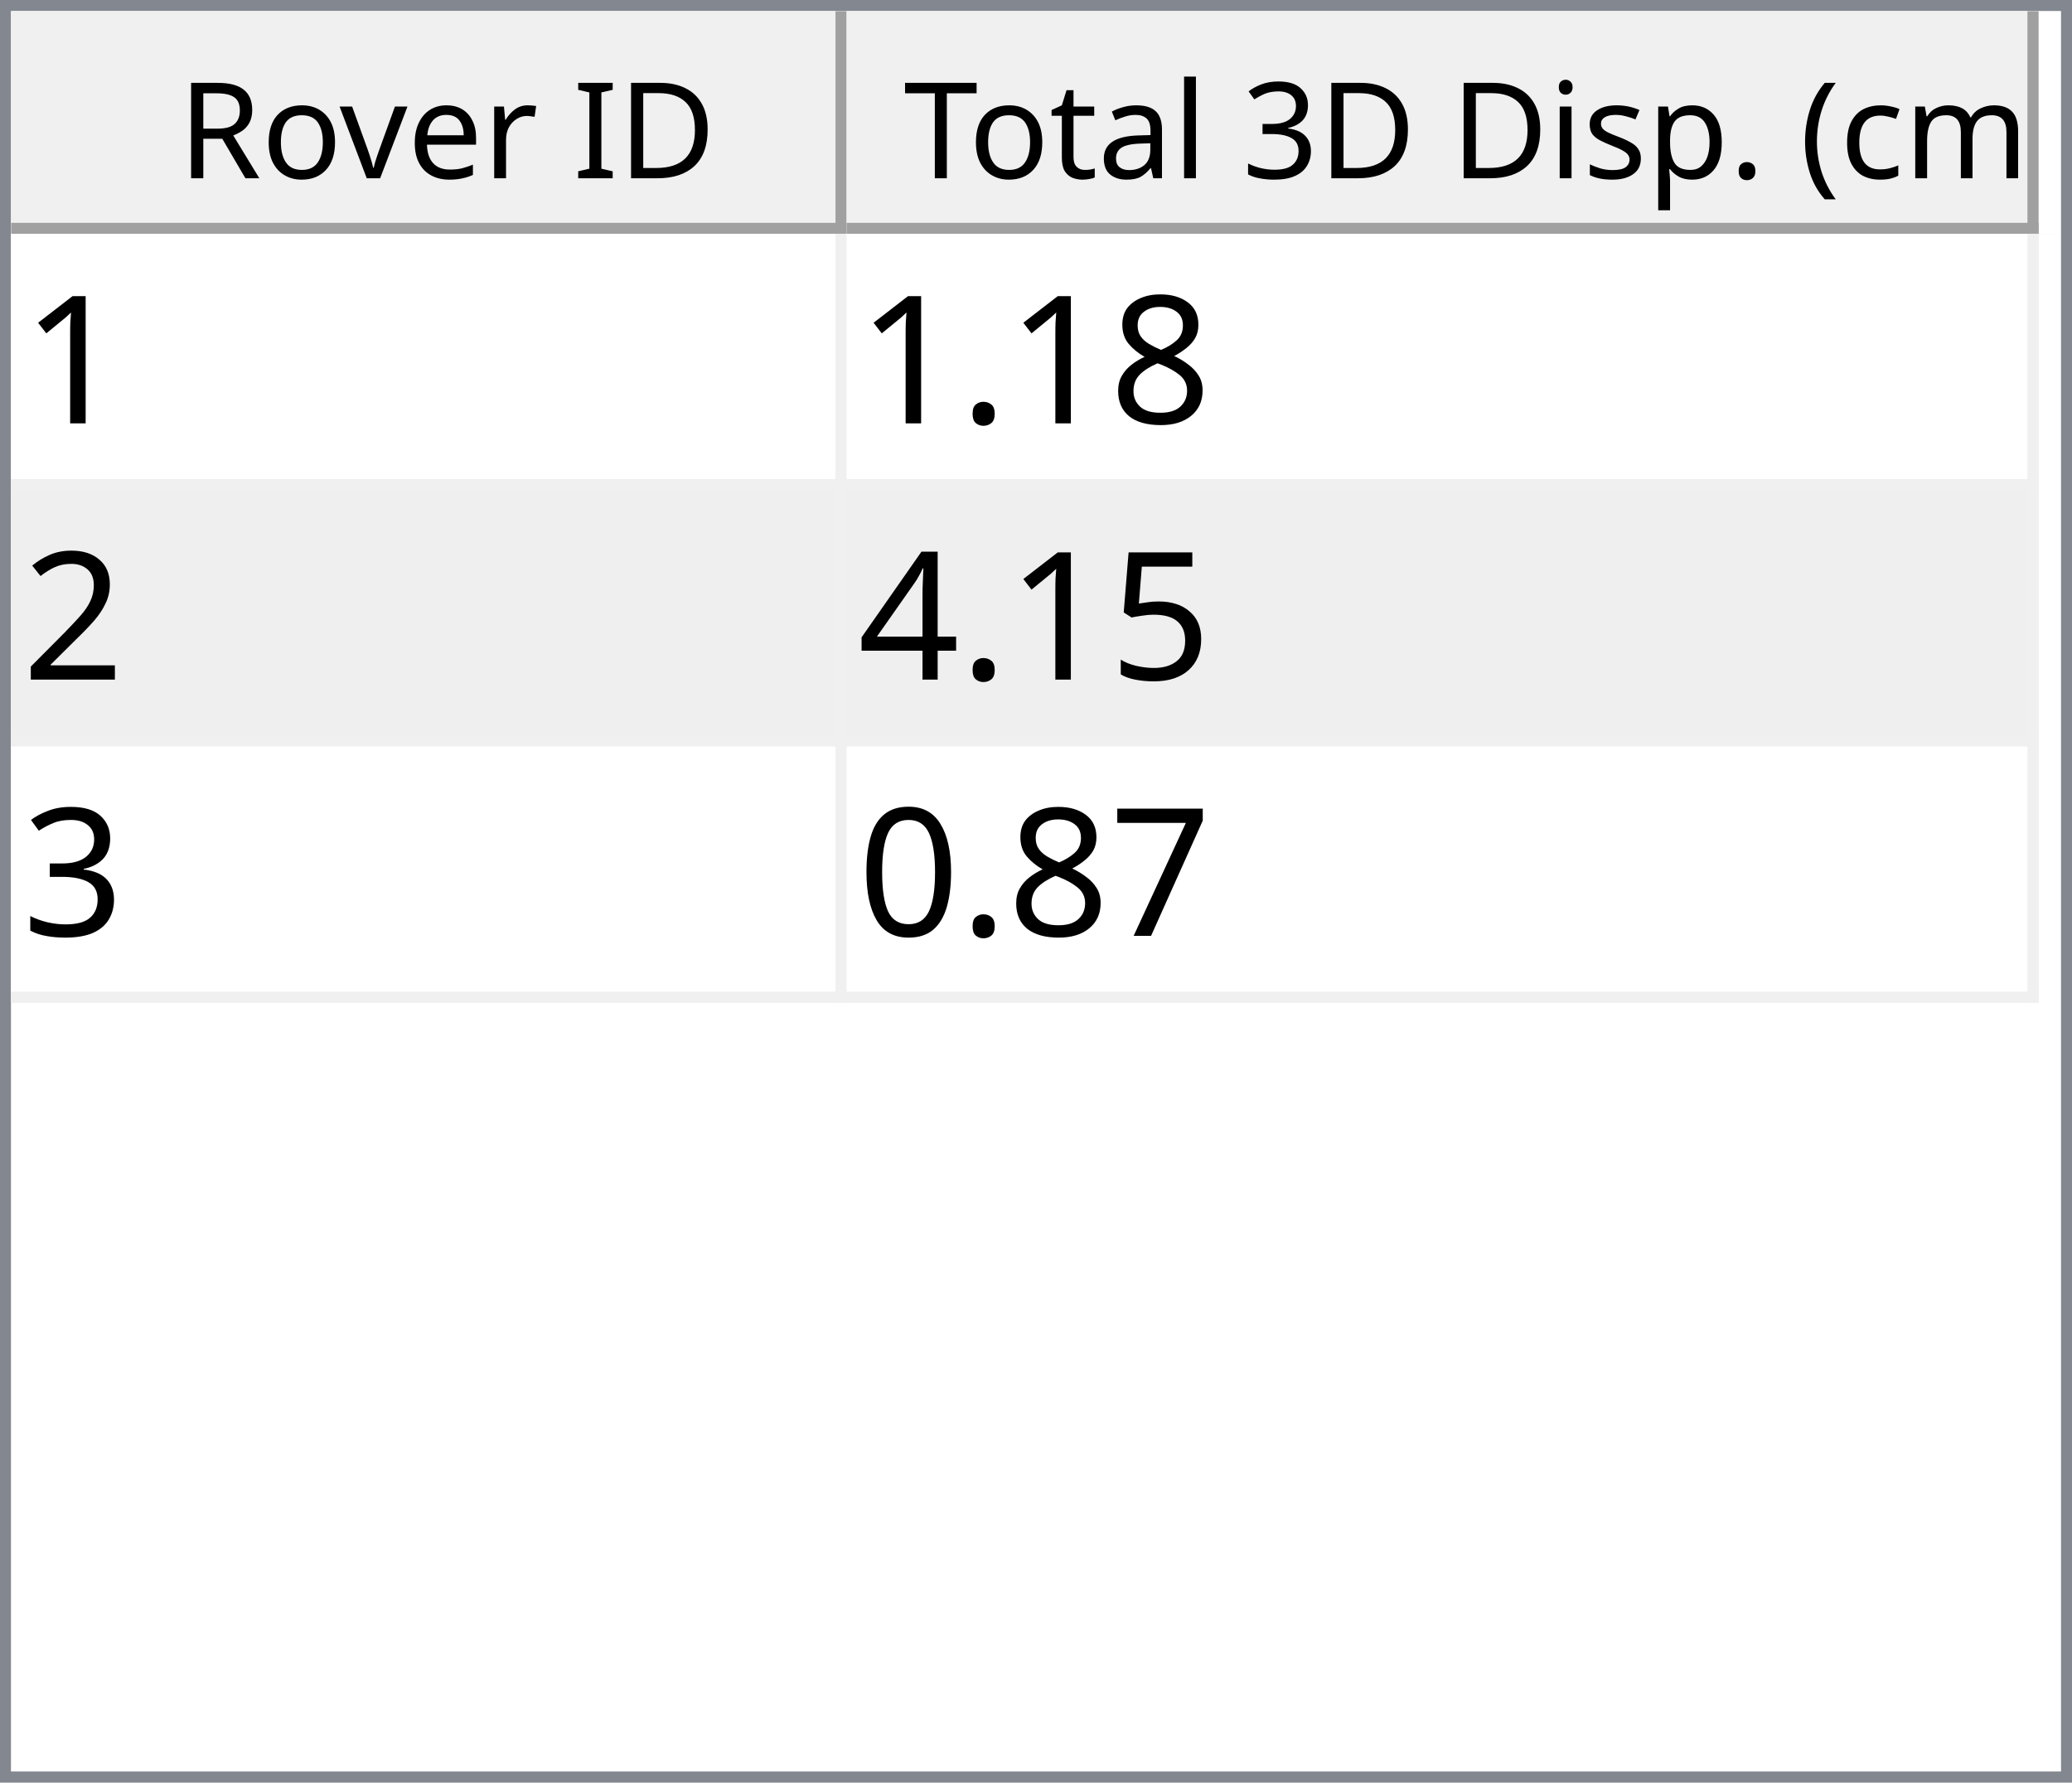
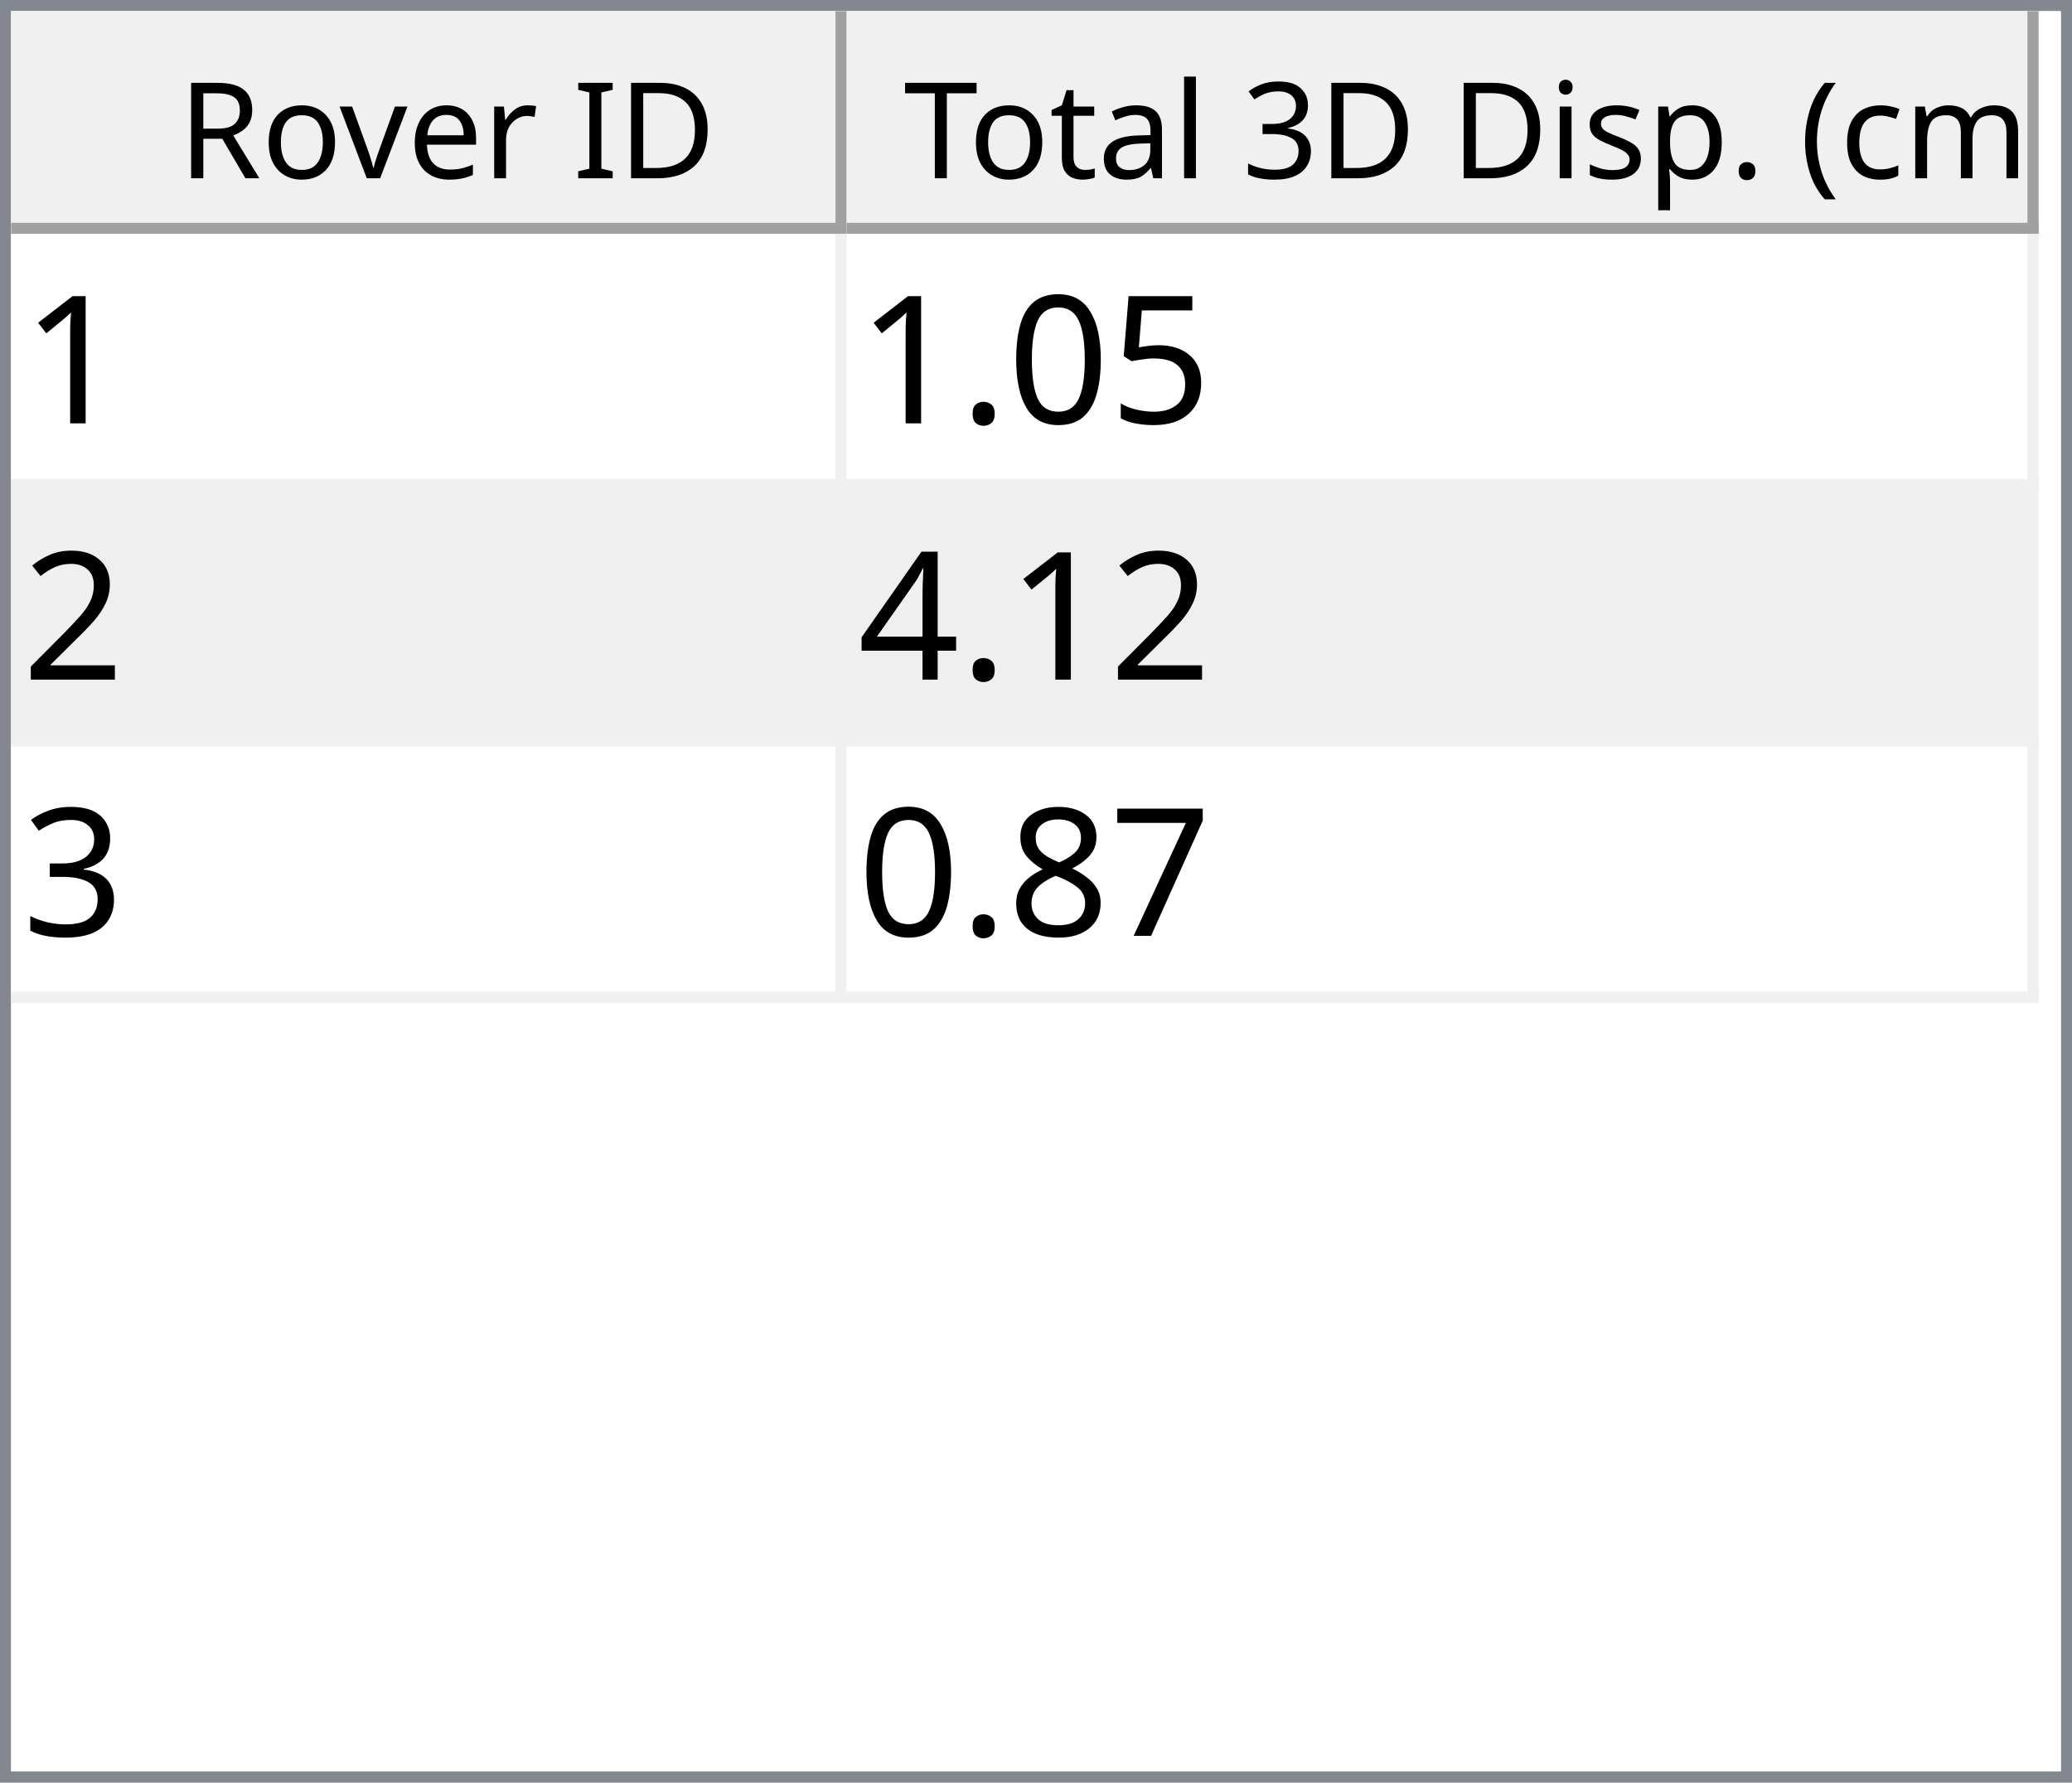
<svg xmlns="http://www.w3.org/2000/svg" style="fill-opacity:1; color-rendering:auto; color-interpolation:auto; text-rendering:auto; stroke:black; stroke-linecap:square; stroke-miterlimit:10; shape-rendering:auto; stroke-opacity:1; fill:black; stroke-dasharray:none; font-weight:normal; stroke-width:1; font-family:'Dialog'; font-style:normal; stroke-linejoin:miter; font-size:12px; stroke-dashoffset:0; image-rendering:auto;" width="186" height="160">
  <defs id="genericDefs" />
  <g>
    <defs id="defs1">
      <clipPath clipPathUnits="userSpaceOnUse" id="clipPath1">
        <path d="M0 0 L186 0 L186 160 L0 160 L0 0 Z" />
      </clipPath>
      <clipPath clipPathUnits="userSpaceOnUse" id="clipPath2">
        <path d="M0 0 L0 160 L186 160 L186 0 Z" />
      </clipPath>
      <clipPath clipPathUnits="userSpaceOnUse" id="clipPath3">
        <path d="M0 0 L0 20 L184 20 L184 0 Z" />
      </clipPath>
      <clipPath clipPathUnits="userSpaceOnUse" id="clipPath4">
        <path d="M0 0 L0 20 L75 20 L75 0 Z" />
      </clipPath>
      <clipPath clipPathUnits="userSpaceOnUse" id="clipPath5">
        <path d="M1 1 L1 19 L74 19 L74 1 Z" />
      </clipPath>
      <clipPath clipPathUnits="userSpaceOnUse" id="clipPath6">
        <path d="M0 0 L0 18 L73 18 L73 0 Z" />
      </clipPath>
      <clipPath clipPathUnits="userSpaceOnUse" id="clipPath7">
        <path d="M-0.5 -0.5 L-0.5 19.5 L74.5 19.5 L74.5 -0.5 Z" />
      </clipPath>
      <clipPath clipPathUnits="userSpaceOnUse" id="clipPath8">
        <path d="M0 0 L0 20 L107 20 L107 0 Z" />
      </clipPath>
      <clipPath clipPathUnits="userSpaceOnUse" id="clipPath9">
        <path d="M1 1 L1 19 L106 19 L106 1 Z" />
      </clipPath>
      <clipPath clipPathUnits="userSpaceOnUse" id="clipPath10">
        <path d="M0 0 L0 18 L105 18 L105 0 Z" />
      </clipPath>
      <clipPath clipPathUnits="userSpaceOnUse" id="clipPath11">
        <path d="M-0.5 -0.5 L-0.5 19.5 L106.5 19.5 L106.5 -0.5 Z" />
      </clipPath>
      <clipPath clipPathUnits="userSpaceOnUse" id="clipPath12">
        <path d="M0 0 L0 138 L184 138 L184 0 Z" />
      </clipPath>
      <clipPath clipPathUnits="userSpaceOnUse" id="clipPath13">
        <path d="M0 0 L0 69 L182 69 L182 0 Z" />
      </clipPath>
      <clipPath clipPathUnits="userSpaceOnUse" id="clipPath14">
        <path d="M-0.5 -0.5 L-0.5 68.5 L181.5 68.5 L181.5 -0.5 Z" />
      </clipPath>
      <clipPath clipPathUnits="userSpaceOnUse" id="clipPath15">
        <path d="M0 0 L0 22 L74 22 L74 0 Z" />
      </clipPath>
      <clipPath clipPathUnits="userSpaceOnUse" id="clipPath16">
        <path d="M0 0 L0 22 L106 22 L106 0 Z" />
      </clipPath>
      <font horiz-adv-x="64.551" id="font1">
        <font-face ascent="107.91" descent="25.098" units-per-em="100" style="font-style:normal; font-family:Segoe UI; font-weight:normal;" />
        <missing-glyph horiz-adv-x="64.551" d="M8.109 0 L8.109 68.266 L56.453 68.266 L56.453 0 L8.109 0 ZM15.328 7.234 L49.219 7.234 L49.219 61.031 L15.328 61.031 L15.328 7.234 Z" />
        <glyph unicode="D" horiz-adv-x="70.117" d="M9.188 0 L9.188 70.016 L28.516 70.016 Q65.531 70.016 65.531 35.891 Q65.531 19.672 55.25 9.836 Q44.969 0 27.734 0 L9.188 0 ZM17.391 62.594 L17.391 7.422 L27.828 7.422 Q41.609 7.422 49.273 14.797 Q56.938 22.172 56.938 35.688 Q56.938 62.594 28.328 62.594 L17.391 62.594 Z" />
        <glyph unicode="I" horiz-adv-x="26.611" d="M17.391 0 L9.188 0 L9.188 70.016 L17.391 70.016 L17.391 0 Z" />
        <glyph unicode=" " horiz-adv-x="27.393" d="" />
        <glyph unicode="r" horiz-adv-x="34.766" d="M34.188 41.891 Q32.078 43.5 28.125 43.5 Q23 43.5 19.555 38.672 Q16.109 33.844 16.109 25.484 L16.109 0 L8.109 0 L8.109 50 L16.109 50 L16.109 39.703 L16.312 39.703 Q18.016 44.969 21.531 47.922 Q25.047 50.875 29.391 50.875 Q32.516 50.875 34.188 50.203 L34.188 41.891 Z" />
        <glyph unicode="e" horiz-adv-x="52.295" d="M48.297 23 L12.984 23 Q13.188 14.656 17.484 10.109 Q21.781 5.562 29.297 5.562 Q37.75 5.562 44.828 11.141 L44.828 3.609 Q38.234 -1.172 27.391 -1.172 Q16.797 -1.172 10.742 5.641 Q4.688 12.453 4.688 24.812 Q4.688 36.469 11.305 43.82 Q17.922 51.172 27.734 51.172 Q37.547 51.172 42.922 44.828 Q48.297 38.484 48.297 27.203 L48.297 23 ZM40.094 29.781 Q40.047 36.719 36.75 40.578 Q33.453 44.438 27.594 44.438 Q21.922 44.438 17.969 40.383 Q14.016 36.328 13.094 29.781 L40.094 29.781 Z" />
        <glyph unicode="v" horiz-adv-x="47.9" d="M47.406 50 L27.484 0 L19.625 0 L0.688 50 L9.469 50 L22.172 13.672 Q23.578 9.672 23.922 6.688 L24.125 6.688 Q24.609 10.453 25.688 13.484 L38.969 50 L47.406 50 Z" />
        <glyph unicode="o" horiz-adv-x="58.594" d="M29 -1.172 Q17.922 -1.172 11.305 5.836 Q4.688 12.844 4.688 24.422 Q4.688 37.016 11.57 44.094 Q18.453 51.172 30.172 51.172 Q41.359 51.172 47.633 44.289 Q53.906 37.406 53.906 25.203 Q53.906 13.234 47.141 6.031 Q40.375 -1.172 29 -1.172 ZM29.594 44.438 Q21.875 44.438 17.383 39.188 Q12.891 33.938 12.891 24.703 Q12.891 15.828 17.43 10.695 Q21.969 5.562 29.594 5.562 Q37.359 5.562 41.531 10.594 Q45.703 15.625 45.703 24.906 Q45.703 34.281 41.531 39.359 Q37.359 44.438 29.594 44.438 Z" />
        <glyph unicode="R" horiz-adv-x="59.814" d="M59.375 0 L49.609 0 L37.891 19.625 Q36.281 22.359 34.766 24.289 Q33.25 26.219 31.664 27.438 Q30.078 28.656 28.25 29.219 Q26.422 29.781 24.125 29.781 L17.391 29.781 L17.391 0 L9.188 0 L9.188 70.016 L30.078 70.016 Q34.672 70.016 38.555 68.867 Q42.438 67.719 45.289 65.375 Q48.141 63.031 49.758 59.547 Q51.375 56.062 51.375 51.375 Q51.375 47.703 50.273 44.656 Q49.172 41.609 47.148 39.211 Q45.125 36.812 42.266 35.133 Q39.406 33.453 35.844 32.516 L35.844 32.328 Q37.594 31.547 38.891 30.547 Q40.188 29.547 41.359 28.18 Q42.531 26.812 43.68 25.078 Q44.828 23.344 46.234 21.047 L59.375 0 ZM17.391 62.594 L17.391 37.203 L28.516 37.203 Q31.594 37.203 34.203 38.133 Q36.812 39.062 38.719 40.797 Q40.625 42.531 41.703 45.047 Q42.781 47.562 42.781 50.688 Q42.781 56.297 39.141 59.445 Q35.5 62.594 28.609 62.594 L17.391 62.594 Z" />
        <glyph unicode=")" horiz-adv-x="30.176" d="M8.297 -15.922 L1.172 -15.922 Q16.406 2.344 16.406 26.812 Q16.406 51.469 1.078 70.016 L8.297 70.016 Q23.531 52.156 23.531 26.703 Q23.531 1.375 8.297 -15.922 Z" />
        <glyph unicode="m" horiz-adv-x="86.133" d="M79.109 0 L71.094 0 L71.094 28.719 Q71.094 37.016 68.531 40.727 Q65.969 44.438 59.906 44.438 Q54.781 44.438 51.195 39.75 Q47.609 35.062 47.609 28.516 L47.609 0 L39.594 0 L39.594 29.688 Q39.594 44.438 28.219 44.438 Q22.953 44.438 19.531 40.016 Q16.109 35.594 16.109 28.516 L16.109 0 L8.109 0 L8.109 50 L16.109 50 L16.109 42.094 L16.312 42.094 Q21.625 51.172 31.844 51.172 Q36.969 51.172 40.773 48.312 Q44.578 45.453 46 40.828 Q51.562 51.172 62.594 51.172 Q79.109 51.172 79.109 30.812 L79.109 0 Z" />
        <glyph unicode="c" horiz-adv-x="46.191" d="M42.188 2.297 Q36.422 -1.172 28.516 -1.172 Q17.828 -1.172 11.258 5.789 Q4.688 12.75 4.688 23.828 Q4.688 36.188 11.766 43.68 Q18.844 51.172 30.672 51.172 Q37.25 51.172 42.281 48.734 L42.281 40.531 Q36.719 44.438 30.375 44.438 Q22.703 44.438 17.797 38.945 Q12.891 33.453 12.891 24.516 Q12.891 15.719 17.508 10.641 Q22.125 5.562 29.891 5.562 Q36.422 5.562 42.188 9.906 L42.188 2.297 Z" />
        <glyph unicode="(" horiz-adv-x="30.176" d="M29.109 -15.922 L21.969 -15.922 Q6.844 1.375 6.844 26.703 Q6.844 52.156 21.969 70.016 L29.203 70.016 Q13.875 51.469 13.875 26.812 Q13.875 2.344 29.109 -15.922 Z" />
        <glyph unicode="." horiz-adv-x="21.68" d="M10.891 -1.078 Q8.641 -1.078 7.055 0.539 Q5.469 2.156 5.469 4.391 Q5.469 6.641 7.055 8.273 Q8.641 9.906 10.891 9.906 Q13.188 9.906 14.797 8.273 Q16.406 6.641 16.406 4.391 Q16.406 2.156 14.797 0.539 Q13.188 -1.078 10.891 -1.078 Z" />
        <glyph unicode="p" horiz-adv-x="58.789" d="M16.312 7.234 L16.109 7.234 L16.109 -23 L8.109 -23 L8.109 50 L16.109 50 L16.109 41.219 L16.312 41.219 Q22.219 51.172 33.594 51.172 Q43.266 51.172 48.688 44.461 Q54.109 37.75 54.109 26.469 Q54.109 13.922 48 6.375 Q41.891 -1.172 31.297 -1.172 Q21.578 -1.172 16.312 7.234 ZM16.109 27.391 L16.109 20.406 Q16.109 14.203 20.141 9.883 Q24.172 5.562 30.375 5.562 Q37.641 5.562 41.773 11.133 Q45.906 16.703 45.906 26.609 Q45.906 34.969 42.047 39.703 Q38.188 44.438 31.594 44.438 Q24.609 44.438 20.359 39.578 Q16.109 34.719 16.109 27.391 Z" />
        <glyph unicode="s" horiz-adv-x="42.432" d="M5.078 1.812 L5.078 10.406 Q11.625 5.562 19.484 5.562 Q30.031 5.562 30.031 12.594 Q30.031 14.594 29.125 15.992 Q28.219 17.391 26.68 18.461 Q25.141 19.531 23.07 20.383 Q21 21.234 18.609 22.172 Q15.281 23.484 12.766 24.828 Q10.25 26.172 8.57 27.859 Q6.891 29.547 6.031 31.695 Q5.172 33.844 5.172 36.719 Q5.172 40.234 6.789 42.945 Q8.406 45.656 11.086 47.484 Q13.766 49.312 17.211 50.242 Q20.656 51.172 24.312 51.172 Q30.812 51.172 35.938 48.922 L35.938 40.828 Q30.422 44.438 23.25 44.438 Q21 44.438 19.195 43.922 Q17.391 43.406 16.094 42.477 Q14.797 41.547 14.086 40.258 Q13.375 38.969 13.375 37.406 Q13.375 35.453 14.086 34.133 Q14.797 32.812 16.164 31.789 Q17.531 30.766 19.484 29.938 Q21.438 29.109 23.922 28.125 Q27.25 26.859 29.883 25.516 Q32.516 24.172 34.375 22.484 Q36.234 20.797 37.234 18.602 Q38.234 16.406 38.234 13.375 Q38.234 9.672 36.602 6.938 Q34.969 4.203 32.234 2.398 Q29.5 0.594 25.93 -0.289 Q22.359 -1.172 18.453 -1.172 Q10.75 -1.172 5.078 1.812 Z" />
        <glyph unicode="i" horiz-adv-x="24.219" d="M12.203 62.703 Q10.062 62.703 8.547 64.164 Q7.031 65.625 7.031 67.875 Q7.031 70.125 8.547 71.609 Q10.062 73.094 12.203 73.094 Q14.406 73.094 15.945 71.609 Q17.484 70.125 17.484 67.875 Q17.484 65.719 15.945 64.211 Q14.406 62.703 12.203 62.703 ZM16.109 0 L8.109 0 L8.109 50 L16.109 50 L16.109 0 Z" />
        <glyph unicode="3" horiz-adv-x="53.906" d="M46.531 19.828 Q46.531 15.094 44.75 11.211 Q42.969 7.328 39.719 4.57 Q36.469 1.812 31.93 0.297 Q27.391 -1.219 21.922 -1.219 Q11.922 -1.219 6 2.594 L6 11.188 Q13.094 5.609 22.219 5.609 Q25.875 5.609 28.828 6.539 Q31.781 7.469 33.906 9.227 Q36.031 10.984 37.18 13.477 Q38.328 15.969 38.328 19.094 Q38.328 32.812 18.797 32.812 L12.984 32.812 L12.984 39.594 L18.5 39.594 Q35.797 39.594 35.797 52.484 Q35.797 64.406 22.609 64.406 Q15.188 64.406 8.688 59.422 L8.688 67.188 Q15.375 71.188 24.609 71.188 Q29 71.188 32.57 69.969 Q36.141 68.75 38.68 66.555 Q41.219 64.359 42.609 61.281 Q44 58.203 44 54.5 Q44 40.672 30.031 36.719 L30.031 36.531 Q33.594 36.141 36.625 34.797 Q39.656 33.453 41.852 31.305 Q44.047 29.156 45.289 26.25 Q46.531 23.344 46.531 19.828 Z" />
        <glyph unicode="l" horiz-adv-x="24.219" d="M16.109 0 L8.109 0 L8.109 74.031 L16.109 74.031 L16.109 0 Z" />
        <glyph unicode="a" horiz-adv-x="50.879" d="M43.891 0 L35.891 0 L35.891 7.812 L35.688 7.812 Q30.469 -1.172 20.312 -1.172 Q12.844 -1.172 8.617 2.781 Q4.391 6.734 4.391 13.281 Q4.391 27.297 20.906 29.594 L35.891 31.688 Q35.891 44.438 25.594 44.438 Q16.547 44.438 9.281 38.281 L9.281 46.484 Q16.656 51.172 26.266 51.172 Q43.891 51.172 43.891 32.516 L43.891 0 ZM35.891 25.297 L23.828 23.641 Q18.266 22.859 15.43 20.875 Q12.594 18.891 12.594 13.875 Q12.594 10.203 15.211 7.883 Q17.828 5.562 22.172 5.562 Q28.125 5.562 32.008 9.742 Q35.891 13.922 35.891 20.312 L35.891 25.297 Z" />
        <glyph unicode="t" horiz-adv-x="33.887" d="M31.297 0.484 Q28.469 -1.078 23.828 -1.078 Q10.688 -1.078 10.688 13.578 L10.688 43.172 L2.094 43.172 L2.094 50 L10.688 50 L10.688 62.203 L18.703 64.797 L18.703 50 L31.297 50 L31.297 43.172 L18.703 43.172 L18.703 14.984 Q18.703 9.969 20.414 7.82 Q22.125 5.672 26.078 5.672 Q29.109 5.672 31.297 7.328 L31.297 0.484 Z" />
        <glyph unicode="T" horiz-adv-x="52.393" d="M50.594 62.594 L30.375 62.594 L30.375 0 L22.172 0 L22.172 62.594 L2 62.594 L2 70.016 L50.594 70.016 L50.594 62.594 Z" />
      </font>
      <font horiz-adv-x="75.0" id="font2">
        <font-face ascent="100.537" descent="21.973" units-per-em="100" style="font-style:normal; font-family:sans-serif; font-weight:normal;" />
        <missing-glyph horiz-adv-x="75.0" d="M12.5 0 L12.5 62.5 L62.5 62.5 L62.5 0 L12.5 0 ZM14.062 1.562 L60.938 1.562 L60.938 60.938 L14.062 60.938 L14.062 1.562 Z" />
        <glyph unicode="1" horiz-adv-x="55.615" d="M37.25 0 L28.469 0 L28.469 56 Q25.297 52.984 20.141 49.953 Q14.984 46.922 10.891 45.406 L10.891 53.906 Q18.266 57.375 23.781 62.305 Q29.297 67.234 31.594 71.875 L37.25 71.875 L37.25 0 Z" />
-         <glyph unicode="8" horiz-adv-x="55.615" d="M17.672 38.812 Q12.203 40.828 9.57 44.539 Q6.938 48.25 6.938 53.422 Q6.938 61.234 12.555 66.555 Q18.172 71.875 27.484 71.875 Q36.859 71.875 42.578 66.43 Q48.297 60.984 48.297 53.172 Q48.297 48.188 45.68 44.508 Q43.062 40.828 37.75 38.812 Q44.344 36.672 47.781 31.883 Q51.219 27.094 51.219 20.453 Q51.219 11.281 44.727 5.031 Q38.234 -1.219 27.641 -1.219 Q17.047 -1.219 10.547 5.055 Q4.047 11.328 4.047 20.703 Q4.047 27.688 7.594 32.398 Q11.141 37.109 17.672 38.812 ZM15.922 53.719 Q15.922 48.641 19.195 45.414 Q22.469 42.188 27.688 42.188 Q32.766 42.188 36.016 45.383 Q39.266 48.578 39.266 53.219 Q39.266 58.062 35.914 61.359 Q32.562 64.656 27.594 64.656 Q22.562 64.656 19.242 61.43 Q15.922 58.203 15.922 53.719 ZM13.094 20.656 Q13.094 16.891 14.875 13.375 Q16.656 9.859 20.172 7.93 Q23.688 6 27.734 6 Q34.031 6 38.133 10.055 Q42.234 14.109 42.234 20.359 Q42.234 26.703 38.016 30.859 Q33.797 35.016 27.438 35.016 Q21.234 35.016 17.164 30.914 Q13.094 26.812 13.094 20.656 Z" />
+         <glyph unicode="5" horiz-adv-x="55.615" d="M4.156 18.75 L13.375 19.531 Q14.406 12.797 18.141 9.398 Q21.875 6 27.156 6 Q33.5 6 37.891 10.789 Q42.281 15.578 42.281 23.484 Q42.281 31 38.062 35.352 Q33.844 39.703 27 39.703 Q22.75 39.703 19.336 37.773 Q15.922 35.844 13.969 32.766 L5.719 33.844 L12.641 70.609 L48.25 70.609 L48.25 62.203 L19.672 62.203 L15.828 42.969 Q22.266 47.469 29.344 47.469 Q38.719 47.469 45.164 40.969 Q51.609 34.469 51.609 24.266 Q51.609 14.547 45.953 7.469 Q39.062 -1.219 27.156 -1.219 Q17.391 -1.219 11.211 4.25 Q5.031 9.719 4.156 18.75 Z" />
+         <glyph unicode="0" horiz-adv-x="55.615" d="M4.156 35.297 Q4.156 48 6.766 55.742 Q9.375 63.484 14.523 67.68 Q19.672 71.875 27.484 71.875 Q33.25 71.875 37.594 69.555 Q41.938 67.234 44.773 62.867 Q47.609 58.5 49.219 52.227 Q50.828 45.953 50.828 35.297 Q50.828 22.703 48.242 14.969 Q45.656 7.234 40.508 3.008 Q35.359 -1.219 27.484 -1.219 Q17.141 -1.219 11.234 6.203 Q4.156 15.141 4.156 35.297 ZM13.188 35.297 Q13.188 17.672 17.312 11.836 Q21.438 6 27.484 6 Q33.547 6 37.672 11.859 Q41.797 17.719 41.797 35.297 Q41.797 52.984 37.672 58.789 Q33.547 64.594 27.391 64.594 Q21.344 64.594 17.719 59.469 Q13.188 52.938 13.188 35.297 Z" />
        <glyph unicode="." horiz-adv-x="27.783" d="M9.078 0 L9.078 10.016 L19.094 10.016 L19.094 0 L9.078 0 Z" />
        <glyph unicode="2" horiz-adv-x="55.615" d="M50.344 8.453 L50.344 0 L3.031 0 Q2.938 3.172 4.047 6.109 Q5.859 10.938 9.836 15.625 Q13.812 20.312 21.344 26.469 Q33.016 36.031 37.117 41.625 Q41.219 47.219 41.219 52.203 Q41.219 57.422 37.477 61.008 Q33.734 64.594 27.734 64.594 Q21.391 64.594 17.578 60.789 Q13.766 56.984 13.719 50.25 L4.688 51.172 Q5.609 61.281 11.664 66.578 Q17.719 71.875 27.938 71.875 Q38.234 71.875 44.242 66.164 Q50.25 60.453 50.25 52 Q50.25 47.703 48.492 43.555 Q46.734 39.406 42.656 34.812 Q38.578 30.219 29.109 22.219 Q21.188 15.578 18.945 13.211 Q16.703 10.844 15.234 8.453 L50.344 8.453 Z" />
-         <glyph unicode="5" horiz-adv-x="55.615" d="M4.156 18.75 L13.375 19.531 Q14.406 12.797 18.141 9.398 Q21.875 6 27.156 6 Q33.5 6 37.891 10.789 Q42.281 15.578 42.281 23.484 Q42.281 31 38.062 35.352 Q33.844 39.703 27 39.703 Q22.75 39.703 19.336 37.773 Q15.922 35.844 13.969 32.766 L5.719 33.844 L12.641 70.609 L48.25 70.609 L48.25 62.203 L19.672 62.203 L15.828 42.969 Q22.266 47.469 29.344 47.469 Q38.719 47.469 45.164 40.969 Q51.609 34.469 51.609 24.266 Q51.609 14.547 45.953 7.469 Q39.062 -1.219 27.156 -1.219 Q17.391 -1.219 11.211 4.25 Q5.031 9.719 4.156 18.75 Z" />
        <glyph unicode="4" horiz-adv-x="55.615" d="M32.328 0 L32.328 17.141 L1.266 17.141 L1.266 25.203 L33.938 71.578 L41.109 71.578 L41.109 25.203 L50.781 25.203 L50.781 17.141 L41.109 17.141 L41.109 0 L32.328 0 ZM32.328 25.203 L32.328 57.469 L9.906 25.203 L32.328 25.203 Z" />
        <glyph unicode="3" horiz-adv-x="55.615" d="M4.203 18.891 L12.984 20.062 Q14.5 12.594 18.141 9.297 Q21.781 6 27 6 Q33.203 6 37.477 10.297 Q41.75 14.594 41.75 20.953 Q41.75 27 37.797 30.93 Q33.844 34.859 27.734 34.859 Q25.25 34.859 21.531 33.891 L22.516 41.609 Q23.391 41.5 23.922 41.5 Q29.547 41.5 34.039 44.43 Q38.531 47.359 38.531 53.469 Q38.531 58.297 35.258 61.477 Q31.984 64.656 26.812 64.656 Q21.688 64.656 18.266 61.43 Q14.844 58.203 13.875 51.766 L5.078 53.328 Q6.688 62.156 12.398 67.016 Q18.109 71.875 26.609 71.875 Q32.469 71.875 37.398 69.359 Q42.328 66.844 44.945 62.5 Q47.562 58.156 47.562 53.266 Q47.562 48.641 45.07 44.828 Q42.578 41.016 37.703 38.766 Q44.047 37.312 47.562 32.695 Q51.078 28.078 51.078 21.141 Q51.078 11.766 44.242 5.25 Q37.406 -1.266 26.953 -1.266 Q17.531 -1.266 11.305 4.352 Q5.078 9.969 4.203 18.891 Z" />
        <glyph unicode="7" horiz-adv-x="55.615" d="M4.734 62.203 L4.734 70.656 L51.078 70.656 L51.078 63.812 Q44.234 56.547 37.523 44.484 Q30.812 32.422 27.156 19.672 Q24.516 10.688 23.781 0 L14.75 0 Q14.891 8.453 18.062 20.414 Q21.234 32.375 27.172 43.484 Q33.109 54.594 39.797 62.203 L4.734 62.203 Z" />
-         <glyph unicode="0" horiz-adv-x="55.615" d="M4.156 35.297 Q4.156 48 6.766 55.742 Q9.375 63.484 14.523 67.68 Q19.672 71.875 27.484 71.875 Q33.25 71.875 37.594 69.555 Q41.938 67.234 44.773 62.867 Q47.609 58.5 49.219 52.227 Q50.828 45.953 50.828 35.297 Q50.828 22.703 48.242 14.969 Q45.656 7.234 40.508 3.008 Q35.359 -1.219 27.484 -1.219 Q17.141 -1.219 11.234 6.203 Q4.156 15.141 4.156 35.297 ZM13.188 35.297 Q13.188 17.672 17.312 11.836 Q21.438 6 27.484 6 Q33.547 6 37.672 11.859 Q41.797 17.719 41.797 35.297 Q41.797 52.984 37.672 58.789 Q33.547 64.594 27.391 64.594 Q21.344 64.594 17.719 59.469 Q13.188 52.938 13.188 35.297 Z" />
+         <glyph unicode="8" horiz-adv-x="55.615" d="M17.672 38.812 Q12.203 40.828 9.57 44.539 Q6.938 48.25 6.938 53.422 Q6.938 61.234 12.555 66.555 Q18.172 71.875 27.484 71.875 Q36.859 71.875 42.578 66.43 Q48.297 60.984 48.297 53.172 Q48.297 48.188 45.68 44.508 Q43.062 40.828 37.75 38.812 Q44.344 36.672 47.781 31.883 Q51.219 27.094 51.219 20.453 Q51.219 11.281 44.727 5.031 Q38.234 -1.219 27.641 -1.219 Q17.047 -1.219 10.547 5.055 Q4.047 11.328 4.047 20.703 Q4.047 27.688 7.594 32.398 Q11.141 37.109 17.672 38.812 ZM15.922 53.719 Q15.922 48.641 19.195 45.414 Q22.469 42.188 27.688 42.188 Q32.766 42.188 36.016 45.383 Q39.266 48.578 39.266 53.219 Q39.266 58.062 35.914 61.359 Q32.562 64.656 27.594 64.656 Q22.562 64.656 19.242 61.43 Q15.922 58.203 15.922 53.719 ZM13.094 20.656 Q13.094 16.891 14.875 13.375 Q16.656 9.859 20.172 7.93 Q23.688 6 27.734 6 Q34.031 6 38.133 10.055 Q42.234 14.109 42.234 20.359 Q42.234 26.703 38.016 30.859 Q33.797 35.016 27.438 35.016 Q21.234 35.016 17.164 30.914 Q13.094 26.812 13.094 20.656 Z" />
      </font>
    </defs>
    <g style="fill:white; stroke:white;">
      <rect x="0" y="0" width="186" style="clip-path:url(#clipPath1); stroke:none;" height="160" />
    </g>
    <g style="fill:white; text-rendering:optimizeSpeed; color-rendering:optimizeSpeed; image-rendering:optimizeSpeed; shape-rendering:crispEdges; stroke:white; color-interpolation:sRGB;">
      <rect x="0" width="186" height="160" y="0" style="stroke:none;" />
      <path style="stroke:none;" d="M0 160 L186 160 L186 0 L0 0 Z" />
    </g>
    <g style="fill:rgb(240,240,240); font-family:'Segoe UI'; stroke:rgb(240,240,240);">
      <rect x="0" y="0" width="186" style="clip-path:url(#clipPath2); stroke:none;" height="160" />
    </g>
    <g style="fill:rgb(130,135,144); font-family:'Segoe UI'; stroke:rgb(130,135,144);">
      <path d="M0 0 L186 0 L186 160 L0 160 L0 0 ZM1 1 L185 1 L185 159 L1 159 L1 1 Z" style="fill-rule:evenodd; clip-path:url(#clipPath2); stroke:none;" />
    </g>
    <g style="fill:white; font-family:'Segoe UI'; stroke:white;" transform="translate(1,1)">
      <rect x="0" y="0" width="184" style="clip-path:url(#clipPath3); stroke:none;" height="20" />
    </g>
    <g style="fill:rgb(240,240,240); font-family:'Segoe UI'; stroke:rgb(240,240,240);" transform="translate(1,1)">
      <rect x="0" y="0" width="75" style="clip-path:url(#clipPath4); stroke:none;" height="20" />
    </g>
    <g style="font-family:'Segoe UI';" transform="translate(2,2)">
      <text x="14" xml:space="preserve" y="14" style="clip-path:url(#clipPath6); stroke:none;">Rover ID</text>
    </g>
    <g style="fill:rgb(160,160,160); font-family:'Segoe UI'; stroke:rgb(160,160,160); stroke-linejoin:bevel;" transform="translate(1.5,1.5)">
      <line x1="74" x2="74" y1="0" style="fill:none; clip-path:url(#clipPath7);" y2="19" />
    </g>
    <g style="fill:rgb(160,160,160); font-family:'Segoe UI'; stroke:rgb(160,160,160); stroke-linejoin:bevel;" transform="matrix(1,0,0,1,1,1) translate(0.5,0.5)">
      <line x1="0" x2="74" y1="19" style="fill:none; clip-path:url(#clipPath7);" y2="19" />
    </g>
    <g style="fill:rgb(240,240,240); font-family:'Segoe UI'; stroke:rgb(240,240,240);" transform="translate(76,1)">
      <rect x="0" y="0" width="107" style="clip-path:url(#clipPath8); stroke:none;" height="20" />
    </g>
    <g style="font-family:'Segoe UI';" transform="translate(77,2)">
      <text x="1" xml:space="preserve" y="14" style="clip-path:url(#clipPath10); stroke:none;"> Total 3D Disp. (cm)</text>
    </g>
    <g style="fill:rgb(160,160,160); font-family:'Segoe UI'; stroke:rgb(160,160,160); stroke-linejoin:bevel;" transform="translate(76.5,1.5)">
      <line x1="106" x2="106" y1="0" style="fill:none; clip-path:url(#clipPath11);" y2="19" />
    </g>
    <g style="fill:rgb(160,160,160); font-family:'Segoe UI'; stroke:rgb(160,160,160); stroke-linejoin:bevel;" transform="matrix(1,0,0,1,76,1) translate(0.5,0.5)">
      <line x1="0" x2="106" y1="19" style="fill:none; clip-path:url(#clipPath11);" y2="19" />
    </g>
    <g style="fill:white; font-family:'Segoe UI'; stroke:white;" transform="translate(1,21)">
      <rect x="0" y="0" width="184" style="clip-path:url(#clipPath12); stroke:none;" height="138" />
    </g>
    <g style="fill:rgb(240,240,240); font-size:16px; font-family:sans-serif; stroke:rgb(240,240,240);" transform="translate(1,21)">
      <rect x="0" y="0" width="182" style="clip-path:url(#clipPath13); stroke:none;" height="69" />
      <line transform="translate(0.5,0.5)" x1="0" x2="181" y1="22" style="clip-path:url(#clipPath14); fill:none; stroke-linejoin:bevel;" y2="22" />
    </g>
    <g transform="matrix(1,0,0,1,1,21) translate(0.5,0.5)" style="fill:rgb(240,240,240); font-size:16px; font-family:sans-serif; stroke:rgb(240,240,240); stroke-linejoin:bevel;">
      <line x1="0" x2="181" y1="45" style="fill:none; clip-path:url(#clipPath14);" y2="45" />
    </g>
    <g transform="matrix(1,0,0,1,1,21) translate(0.5,0.5)" style="fill:rgb(240,240,240); font-size:16px; font-family:sans-serif; stroke:rgb(240,240,240); stroke-linejoin:bevel;">
      <line x1="0" x2="181" y1="68" style="fill:none; clip-path:url(#clipPath14);" y2="68" />
    </g>
    <g transform="matrix(1,0,0,1,1,21) translate(0.5,0.5)" style="fill:rgb(240,240,240); font-size:16px; font-family:sans-serif; stroke:rgb(240,240,240); stroke-linejoin:bevel;">
      <line x1="74" x2="74" y1="0" style="fill:none; clip-path:url(#clipPath14);" y2="68" />
    </g>
    <g transform="matrix(1,0,0,1,1,21) translate(0.5,0.5)" style="fill:rgb(240,240,240); font-size:16px; font-family:sans-serif; stroke:rgb(240,240,240); stroke-linejoin:bevel;">
      <line x1="181" x2="181" y1="0" style="fill:none; clip-path:url(#clipPath14);" y2="68" />
    </g>
    <g style="fill:white; font-size:16px; font-family:sans-serif; stroke:white;" transform="matrix(1,0,0,1,1,21)">
      <rect x="0" y="0" width="74" style="clip-path:url(#clipPath15); stroke:none;" height="22" />
      <text x="1" y="17" style="fill:black; clip-path:url(#clipPath15); stroke:none;" xml:space="preserve">1</text>
    </g>
    <g style="fill:white; font-size:16px; font-family:sans-serif; stroke:white;" transform="matrix(1,0,0,1,1,21) translate(75,0)">
      <rect x="0" y="0" width="106" style="clip-path:url(#clipPath16); stroke:none;" height="22" />
-       <text x="1" y="17" style="fill:black; clip-path:url(#clipPath16); stroke:none;" xml:space="preserve">1.18</text>
+       <text x="1" y="17" style="fill:black; clip-path:url(#clipPath16); stroke:none;" xml:space="preserve">1.05</text>
    </g>
    <g style="fill:rgb(239,239,239); font-size:16px; font-family:sans-serif; stroke:rgb(239,239,239);" transform="matrix(1,0,0,1,1,21) translate(0,23)">
      <rect x="0" y="0" width="74" style="clip-path:url(#clipPath15); stroke:none;" height="22" />
      <text x="1" y="17" style="fill:black; clip-path:url(#clipPath15); stroke:none;" xml:space="preserve">2</text>
    </g>
    <g style="fill:rgb(239,239,239); font-size:16px; font-family:sans-serif; stroke:rgb(239,239,239);" transform="matrix(1,0,0,1,1,21) translate(75,23)">
      <rect x="0" y="0" width="106" style="clip-path:url(#clipPath16); stroke:none;" height="22" />
-       <text x="1" y="17" style="fill:black; clip-path:url(#clipPath16); stroke:none;" xml:space="preserve">4.15</text>
+       <text x="1" y="17" style="fill:black; clip-path:url(#clipPath16); stroke:none;" xml:space="preserve">4.12</text>
    </g>
    <g style="fill:white; font-size:16px; font-family:sans-serif; stroke:white;" transform="matrix(1,0,0,1,1,21) translate(0,46)">
      <rect x="0" y="0" width="74" style="clip-path:url(#clipPath15); stroke:none;" height="22" />
      <text x="1" y="17" style="fill:black; clip-path:url(#clipPath15); stroke:none;" xml:space="preserve">3</text>
    </g>
    <g style="fill:white; font-size:16px; font-family:sans-serif; stroke:white;" transform="matrix(1,0,0,1,1,21) translate(75,46)">
      <rect x="0" y="0" width="106" style="clip-path:url(#clipPath16); stroke:none;" height="22" />
      <text x="1" y="17" style="fill:black; clip-path:url(#clipPath16); stroke:none;" xml:space="preserve">0.87</text>
    </g>
  </g>
</svg>
